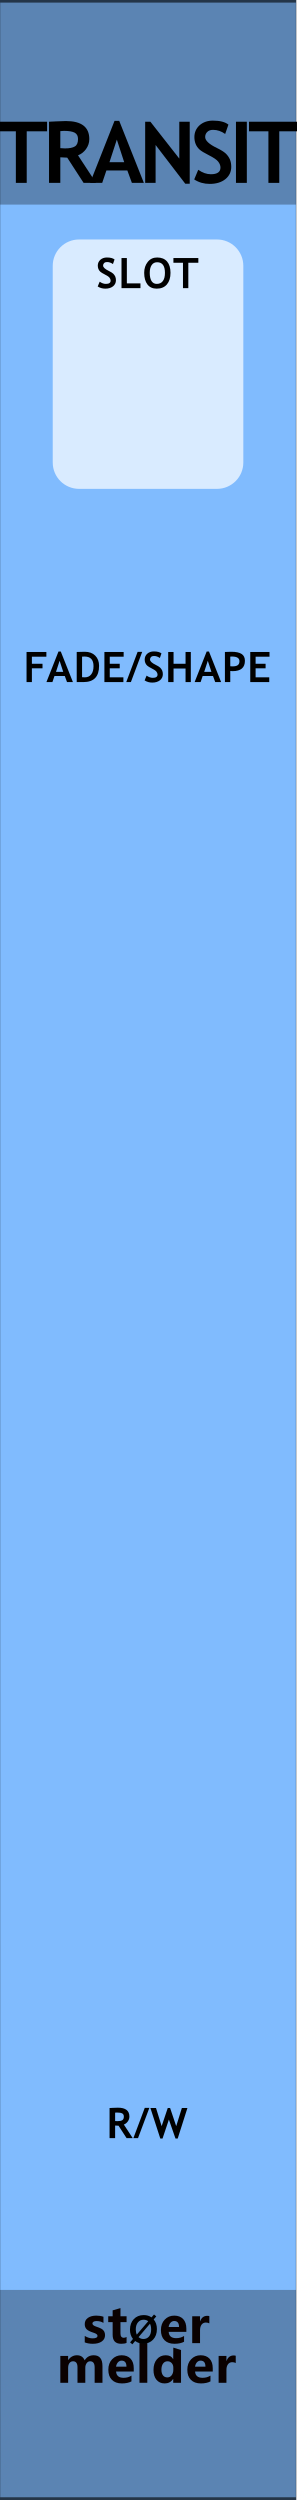
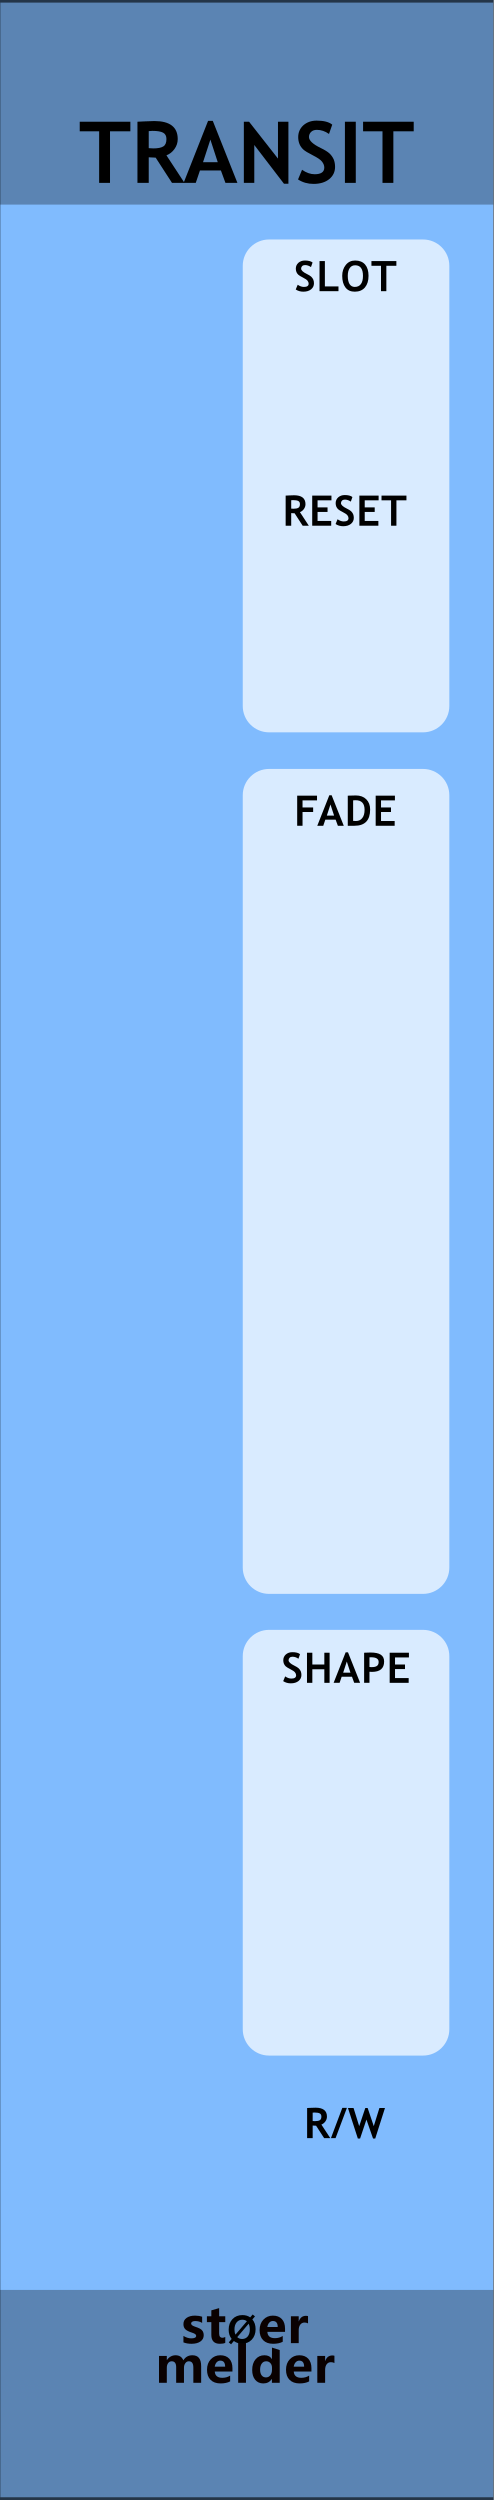
- <svg xmlns="http://www.w3.org/2000/svg" width="100%" height="100%" viewBox="0 0 45 380" version="1.1" xml:space="preserve" style="fill-rule:evenodd;clip-rule:evenodd;stroke-linecap:round;stroke-linejoin:round;stroke-miterlimit:1.5;">
+ <svg xmlns="http://www.w3.org/2000/svg" width="100%" height="100%" viewBox="0 0 75 380" version="1.1" xml:space="preserve" style="fill-rule:evenodd;clip-rule:evenodd;stroke-linecap:round;stroke-linejoin:round;stroke-miterlimit:1.5;">
  <g id="panel" transform="matrix(0.834722,0,0,1.04324,-803.837,250.623)">
-     <g transform="matrix(0.898503,0,0,0.958552,963,-240.242)">
+     <g transform="matrix(1.4975,0,0,0.958552,963,-240.242)">
      <rect x="0" y="0" width="60" height="380" style="fill:rgb(128,187,254);" />
    </g>
-     <g transform="matrix(0.318803,0,0,1.76292,972.575,-852.772)">
+     <g transform="matrix(0.531338,0,0,1.76292,978.958,-852.772)">
      <rect x="-30.034" y="347.456" width="169.102" height="16.91" style="fill:rgb(4,4,4);fill-opacity:0.3;" />
    </g>
-     <g transform="matrix(0.318803,0,0,1.81961,972.575,-538.829)">
+     <g transform="matrix(0.531338,0,0,1.81961,978.958,-538.829)">
      <rect x="-30.034" y="347.456" width="169.102" height="16.91" style="fill:rgb(4,4,4);fill-opacity:0.3;" />
    </g>
-     <g transform="matrix(2.40704,0,0,25.5659,873.006,-292.473)">
+     <g transform="matrix(4.01174,0,0,25.5659,813.011,-292.473)">
      <rect x="37.388" y="2.043" width="22.397" height="14.247" style="fill:none;stroke:black;stroke-opacity:0.6;stroke-width:0.03px;" />
    </g>
-     <g transform="matrix(1.198,0,0,0.958552,968.153,-213.59)">
-       <g transform="matrix(13,0,0,13,-4.9725,0)">
+     <g transform="matrix(1.198,0,0,0.958552,986.123,-213.59)">
+       <g transform="matrix(13,0,0,13,-7.3125,0)">
        <path d="M0.364,-0.603L0.364,0L0.237,0L0.237,-0.603L0.01,-0.603L0.01,-0.715L0.602,-0.715L0.602,-0.603L0.364,-0.603Z" style="fill-rule:nonzero;" />
      </g>
-       <g transform="matrix(13,0,0,13,2.20111,0)">
+       <g transform="matrix(13,0,0,13,0.641113,0)">
        <path d="M0.477,0L0.286,-0.295C0.266,-0.296 0.24,-0.297 0.205,-0.299L0.205,0L0.073,0L0.073,-0.715C0.08,-0.715 0.108,-0.717 0.156,-0.719C0.204,-0.721 0.242,-0.723 0.271,-0.723C0.453,-0.723 0.544,-0.652 0.544,-0.512C0.544,-0.469 0.531,-0.431 0.506,-0.396C0.481,-0.361 0.45,-0.337 0.412,-0.322L0.623,0L0.477,0ZM0.205,-0.605L0.205,-0.406C0.229,-0.404 0.246,-0.403 0.259,-0.403C0.312,-0.403 0.351,-0.411 0.375,-0.426C0.4,-0.441 0.412,-0.47 0.412,-0.513C0.412,-0.548 0.399,-0.573 0.373,-0.587C0.346,-0.601 0.305,-0.608 0.248,-0.608C0.234,-0.608 0.22,-0.607 0.205,-0.605Z" style="fill-rule:nonzero;" />
      </g>
-       <g transform="matrix(13,0,0,13,9.36203,0)">
+       <g transform="matrix(13,0,0,13,8.58203,0)">
        <path d="M0.491,0L0.438,-0.145L0.193,-0.145L0.144,0L0.002,0L0.288,-0.725L0.343,-0.725L0.631,0L0.491,0ZM0.315,-0.506L0.229,-0.242L0.401,-0.242L0.315,-0.506Z" style="fill-rule:nonzero;" />
      </g>
      <g transform="matrix(13,0,0,13,16.8149,0)">
        <path d="M0.542,0.01L0.195,-0.443L0.195,0L0.073,0L0.073,-0.715L0.134,-0.715L0.472,-0.284L0.472,-0.715L0.594,-0.715L0.594,0.01L0.542,0.01Z" style="fill-rule:nonzero;" />
      </g>
-       <g transform="matrix(13,0,0,13,24.7122,0)">
+       <g transform="matrix(13,0,0,13,25.4922,0)">
        <path d="M0.039,-0.04L0.086,-0.153C0.136,-0.118 0.185,-0.101 0.234,-0.101C0.308,-0.101 0.346,-0.127 0.346,-0.179C0.346,-0.203 0.337,-0.226 0.319,-0.249C0.302,-0.271 0.266,-0.295 0.211,-0.323C0.156,-0.351 0.119,-0.373 0.1,-0.391C0.081,-0.409 0.066,-0.43 0.056,-0.454C0.046,-0.479 0.041,-0.506 0.041,-0.535C0.041,-0.59 0.061,-0.636 0.101,-0.673C0.142,-0.709 0.194,-0.728 0.257,-0.728C0.34,-0.728 0.401,-0.712 0.439,-0.681L0.401,-0.572C0.356,-0.604 0.309,-0.62 0.26,-0.62C0.23,-0.62 0.208,-0.612 0.192,-0.596C0.176,-0.581 0.167,-0.561 0.167,-0.536C0.167,-0.495 0.213,-0.452 0.304,-0.408C0.352,-0.385 0.386,-0.363 0.407,-0.344C0.428,-0.324 0.444,-0.301 0.456,-0.275C0.467,-0.248 0.472,-0.219 0.472,-0.187C0.472,-0.129 0.449,-0.081 0.404,-0.044C0.358,-0.007 0.297,0.012 0.22,0.012C0.153,0.012 0.093,-0.005 0.039,-0.04Z" style="fill-rule:nonzero;" />
      </g>
-       <g transform="matrix(13,0,0,13,30.5782,0)">
+       <g transform="matrix(13,0,0,13,32.1382,0)">
        <rect x="0.076" y="-0.715" width="0.127" height="0.715" style="fill-rule:nonzero;" />
      </g>
-       <g transform="matrix(13,0,0,13,33.4164,0)">
+       <g transform="matrix(13,0,0,13,35.7564,0)">
        <path d="M0.364,-0.603L0.364,0L0.237,0L0.237,-0.603L0.01,-0.603L0.01,-0.715L0.602,-0.715L0.602,-0.603L0.364,-0.603Z" style="fill-rule:nonzero;" />
      </g>
    </g>
-     <g transform="matrix(0.840359,0,0,0.840359,157.921,16.2108)">
+     <g transform="matrix(0.840359,0,0,0.840359,175.891,16.2108)">
      <g transform="matrix(1.198,0,0,0.958552,893.633,-224.914)">
        <g transform="matrix(9,0,0,9,64.0056,347.267)">
          <path d="M0.919,0L0.762,0L0.762,-0.308C0.762,-0.391 0.732,-0.432 0.671,-0.432C0.643,-0.432 0.62,-0.42 0.602,-0.395C0.583,-0.369 0.574,-0.339 0.574,-0.303L0.574,0L0.417,0L0.417,-0.312C0.417,-0.392 0.387,-0.432 0.327,-0.432C0.298,-0.432 0.274,-0.42 0.256,-0.396C0.238,-0.372 0.229,-0.341 0.229,-0.301L0.229,0L0.072,0L0.072,-0.54L0.229,-0.54L0.229,-0.456L0.231,-0.456C0.25,-0.486 0.275,-0.51 0.307,-0.528C0.338,-0.545 0.371,-0.553 0.405,-0.553C0.481,-0.553 0.533,-0.519 0.561,-0.451C0.603,-0.519 0.663,-0.553 0.743,-0.553C0.86,-0.553 0.919,-0.481 0.919,-0.335L0.919,0Z" style="fill:rgb(10,1,1);fill-rule:nonzero;" />
        </g>
        <g transform="matrix(9,0,0,9,72.978,347.267)">
          <path d="M0.551,-0.226L0.196,-0.226C0.201,-0.142 0.252,-0.1 0.347,-0.1C0.407,-0.1 0.459,-0.115 0.505,-0.144L0.505,-0.028C0.456,-0.001 0.391,0.013 0.312,0.013C0.226,0.013 0.159,-0.011 0.111,-0.06C0.063,-0.108 0.04,-0.176 0.04,-0.262C0.04,-0.348 0.065,-0.419 0.116,-0.472C0.167,-0.526 0.23,-0.553 0.307,-0.553C0.384,-0.553 0.443,-0.53 0.487,-0.484C0.53,-0.437 0.551,-0.374 0.551,-0.292L0.551,-0.226ZM0.404,-0.324C0.404,-0.405 0.372,-0.445 0.306,-0.445C0.279,-0.445 0.255,-0.434 0.234,-0.412C0.214,-0.39 0.201,-0.361 0.195,-0.324L0.404,-0.324Z" style="fill:rgb(10,1,1);fill-rule:nonzero;" />
        </g>
        <g transform="matrix(9,0,0,9,78.3513,347.267)">
          <rect x="0.069" y="-0.799" width="0.157" height="0.799" style="fill:rgb(10,1,1);fill-rule:nonzero;" />
        </g>
        <g transform="matrix(9,0,0,9,81.1494,347.267)">
          <path d="M0.593,0L0.436,0L0.436,-0.076L0.433,-0.076C0.395,-0.017 0.339,0.013 0.264,0.013C0.195,0.013 0.141,-0.011 0.1,-0.06C0.06,-0.108 0.04,-0.174 0.04,-0.258C0.04,-0.346 0.062,-0.418 0.108,-0.472C0.153,-0.526 0.212,-0.553 0.286,-0.553C0.356,-0.553 0.405,-0.528 0.433,-0.477L0.436,-0.477L0.438,-0.707L0.593,-0.658L0.593,0ZM0.438,-0.306C0.438,-0.342 0.427,-0.372 0.405,-0.396C0.383,-0.42 0.356,-0.432 0.323,-0.432C0.284,-0.432 0.254,-0.417 0.232,-0.386C0.21,-0.356 0.199,-0.315 0.199,-0.263C0.199,-0.213 0.21,-0.175 0.231,-0.148C0.252,-0.121 0.281,-0.108 0.318,-0.108C0.353,-0.108 0.382,-0.122 0.404,-0.15C0.427,-0.179 0.438,-0.215 0.438,-0.261L0.438,-0.306Z" style="fill:rgb(10,1,1);fill-rule:nonzero;" />
        </g>
        <g transform="matrix(9,0,0,9,87.2654,347.267)">
          <path d="M0.551,-0.226L0.196,-0.226C0.201,-0.142 0.252,-0.1 0.347,-0.1C0.407,-0.1 0.459,-0.115 0.505,-0.144L0.505,-0.028C0.456,-0.001 0.391,0.013 0.312,0.013C0.226,0.013 0.159,-0.011 0.111,-0.06C0.063,-0.108 0.04,-0.176 0.04,-0.262C0.04,-0.348 0.065,-0.419 0.116,-0.472C0.167,-0.526 0.23,-0.553 0.307,-0.553C0.384,-0.553 0.443,-0.53 0.487,-0.484C0.53,-0.437 0.551,-0.374 0.551,-0.292L0.551,-0.226ZM0.404,-0.324C0.404,-0.405 0.372,-0.445 0.306,-0.445C0.279,-0.445 0.255,-0.434 0.234,-0.412C0.214,-0.39 0.201,-0.361 0.195,-0.324L0.404,-0.324Z" style="fill:rgb(10,1,1);fill-rule:nonzero;" />
        </g>
        <g transform="matrix(9,0,0,9,92.6386,347.267)">
          <path d="M0.416,-0.397C0.397,-0.408 0.374,-0.414 0.346,-0.414C0.31,-0.414 0.282,-0.4 0.261,-0.373C0.24,-0.345 0.229,-0.308 0.229,-0.26L0.229,0L0.072,0L0.072,-0.54L0.229,-0.54L0.229,-0.438L0.231,-0.438C0.257,-0.512 0.305,-0.549 0.374,-0.549C0.392,-0.549 0.406,-0.547 0.416,-0.543L0.416,-0.397Z" style="fill:rgb(10,1,1);fill-rule:nonzero;" />
        </g>
      </g>
      <g transform="matrix(1.198,0,0,0.958552,893.495,-231.786)">
        <g transform="matrix(9,0,0,9,68.6657,347.267)">
          <path d="M0.058,-0.145C0.112,-0.112 0.165,-0.096 0.216,-0.096C0.281,-0.096 0.314,-0.113 0.314,-0.148C0.314,-0.173 0.287,-0.193 0.233,-0.21C0.166,-0.231 0.12,-0.254 0.095,-0.28C0.07,-0.305 0.058,-0.34 0.058,-0.383C0.058,-0.436 0.079,-0.478 0.122,-0.508C0.165,-0.538 0.221,-0.553 0.291,-0.553C0.34,-0.553 0.388,-0.546 0.434,-0.531L0.434,-0.407C0.392,-0.432 0.346,-0.444 0.295,-0.444C0.27,-0.444 0.25,-0.44 0.235,-0.431C0.22,-0.422 0.212,-0.41 0.212,-0.396C0.212,-0.371 0.235,-0.351 0.28,-0.335C0.329,-0.319 0.366,-0.304 0.39,-0.291C0.415,-0.278 0.434,-0.26 0.447,-0.238C0.459,-0.216 0.466,-0.191 0.466,-0.163C0.466,-0.107 0.444,-0.064 0.399,-0.033C0.354,-0.002 0.295,0.013 0.22,0.013C0.162,0.013 0.107,0.004 0.058,-0.015L0.058,-0.145Z" style="fill:rgb(10,1,1);fill-rule:nonzero;" />
        </g>
        <g transform="matrix(9,0,0,9,73.2436,347.267)">
          <path d="M0.39,-0.006C0.366,0.007 0.33,0.013 0.282,0.013C0.167,0.013 0.11,-0.047 0.11,-0.167L0.11,-0.422L0.021,-0.422L0.021,-0.54L0.11,-0.54L0.11,-0.659L0.267,-0.704L0.267,-0.54L0.39,-0.54L0.39,-0.422L0.267,-0.422L0.267,-0.195C0.267,-0.137 0.289,-0.108 0.335,-0.108C0.353,-0.108 0.371,-0.114 0.39,-0.124L0.39,-0.006Z" style="fill:rgb(10,1,1);fill-rule:nonzero;" />
        </g>
        <g transform="matrix(6.6,0,0,6.6,77.1051,347.267)">
          <path d="M0.106,0.032L0.043,-0.021L0.122,-0.115C0.067,-0.183 0.04,-0.268 0.04,-0.368C0.04,-0.487 0.075,-0.584 0.144,-0.658C0.213,-0.732 0.305,-0.769 0.418,-0.769C0.5,-0.769 0.571,-0.748 0.63,-0.706L0.698,-0.785L0.761,-0.733L0.689,-0.65C0.748,-0.581 0.778,-0.493 0.778,-0.384C0.778,-0.266 0.743,-0.17 0.674,-0.097C0.605,-0.023 0.516,0.013 0.406,0.013C0.32,0.013 0.246,-0.011 0.182,-0.059L0.106,0.032ZM0.54,-0.6C0.506,-0.628 0.463,-0.642 0.413,-0.642C0.349,-0.642 0.297,-0.617 0.258,-0.569C0.218,-0.52 0.199,-0.455 0.199,-0.375C0.199,-0.319 0.208,-0.273 0.227,-0.234L0.54,-0.6ZM0.275,-0.165C0.311,-0.131 0.356,-0.114 0.409,-0.114C0.473,-0.114 0.524,-0.137 0.563,-0.184C0.601,-0.231 0.62,-0.294 0.62,-0.374C0.62,-0.435 0.61,-0.488 0.588,-0.533L0.275,-0.165Z" style="fill-rule:nonzero;" />
        </g>
        <g transform="matrix(9,0,0,9,82.6053,347.267)">
          <path d="M0.551,-0.226L0.196,-0.226C0.201,-0.142 0.252,-0.1 0.347,-0.1C0.407,-0.1 0.459,-0.115 0.505,-0.144L0.505,-0.028C0.456,-0.001 0.391,0.013 0.312,0.013C0.226,0.013 0.159,-0.011 0.111,-0.06C0.063,-0.108 0.04,-0.176 0.04,-0.262C0.04,-0.348 0.065,-0.419 0.116,-0.472C0.167,-0.526 0.23,-0.553 0.307,-0.553C0.384,-0.553 0.443,-0.53 0.487,-0.484C0.53,-0.437 0.551,-0.374 0.551,-0.292L0.551,-0.226ZM0.404,-0.324C0.404,-0.405 0.372,-0.445 0.306,-0.445C0.279,-0.445 0.255,-0.434 0.234,-0.412C0.214,-0.39 0.201,-0.361 0.195,-0.324L0.404,-0.324Z" style="fill:rgb(10,1,1);fill-rule:nonzero;" />
        </g>
        <g transform="matrix(9,0,0,9,87.9786,347.267)">
          <path d="M0.416,-0.397C0.397,-0.408 0.374,-0.414 0.346,-0.414C0.31,-0.414 0.282,-0.4 0.261,-0.373C0.24,-0.345 0.229,-0.308 0.229,-0.26L0.229,0L0.072,0L0.072,-0.54L0.229,-0.54L0.229,-0.438L0.231,-0.438C0.257,-0.512 0.305,-0.549 0.374,-0.549C0.392,-0.549 0.406,-0.547 0.416,-0.543L0.416,-0.397Z" style="fill:rgb(10,1,1);fill-rule:nonzero;" />
        </g>
      </g>
    </g>
-     <g transform="matrix(0.510134,0,0,1.35683,969.997,-282.58)">
-       <path d="M73.138,59.75C73.138,58.19 68.928,56.924 63.744,56.924L14.501,56.924C9.316,56.924 5.107,58.19 5.107,59.75L5.107,80.878C5.107,82.438 9.316,83.704 14.501,83.704L63.744,83.704C68.928,83.704 73.138,82.438 73.138,80.878L73.138,59.75Z" style="fill:white;fill-opacity:0.7;" />
+     <g transform="matrix(1.198,0,0,0.958552,976.341,21.5481)">
+       <g transform="matrix(6.4,0,0,6.4,35.0779,51.8924)">
+         <path d="M0.477,0L0.286,-0.295C0.266,-0.296 0.24,-0.297 0.205,-0.299L0.205,0L0.073,0L0.073,-0.715C0.08,-0.715 0.108,-0.717 0.156,-0.719C0.204,-0.721 0.242,-0.723 0.271,-0.723C0.453,-0.723 0.544,-0.652 0.544,-0.512C0.544,-0.469 0.531,-0.431 0.506,-0.396C0.481,-0.361 0.45,-0.337 0.412,-0.322L0.623,0L0.477,0ZM0.205,-0.605L0.205,-0.406C0.229,-0.404 0.246,-0.403 0.259,-0.403C0.312,-0.403 0.351,-0.411 0.375,-0.426C0.4,-0.441 0.412,-0.47 0.412,-0.513C0.412,-0.548 0.399,-0.573 0.373,-0.587C0.346,-0.601 0.305,-0.608 0.248,-0.608C0.234,-0.608 0.22,-0.607 0.205,-0.605Z" style="fill-rule:nonzero;" />
+       </g>
+       <g transform="matrix(6.4,0,0,6.4,39.1153,51.8924)">
+         <path d="M0.118,0L0.008,0L0.278,-0.718L0.387,-0.718L0.118,0Z" style="fill-rule:nonzero;" />
+       </g>
+       <g transform="matrix(6.4,0,0,6.4,41.7402,51.8924)">
+         <path d="M0.65,0.01L0.598,0.01L0.441,-0.441L0.29,0.01L0.237,0.01L0.002,-0.715L0.135,-0.715L0.269,-0.284L0.414,-0.715L0.47,-0.715L0.615,-0.284L0.749,-0.715L0.881,-0.715L0.65,0.01Z" style="fill-rule:nonzero;" />
+       </g>
    </g>
-     <g transform="matrix(1.198,0,0,0.958552,940.44,-247.994)">
+     <g transform="matrix(0.552947,0,0,2.68149,1004.38,-357.984)">
+       <path d="M73.138,58.354C73.138,57.564 69.254,56.924 64.471,56.924L13.773,56.924C8.99,56.924 5.107,57.564 5.107,58.354L5.107,82.274C5.107,83.063 8.99,83.704 13.773,83.704L64.471,83.704C69.254,83.704 73.138,83.063 73.138,82.274L73.138,58.354Z" style="fill:white;fill-opacity:0.7;" />
+     </g>
+     <g transform="matrix(0.552947,0,0,4.48823,1004.38,-383.689)">
+       <path d="M73.138,57.778C73.138,57.306 69.254,56.924 64.471,56.924L13.773,56.924C8.99,56.924 5.107,57.306 5.107,57.778L5.107,82.85C5.107,83.321 8.99,83.704 13.773,83.704L64.471,83.704C69.254,83.704 73.138,83.321 73.138,82.85L73.138,57.778Z" style="fill:white;fill-opacity:0.7;" />
+     </g>
+     <g transform="matrix(0.552947,0,0,2.31624,1004.38,-134.616)">
+       <path d="M73.138,58.579C73.138,57.665 69.254,56.924 64.471,56.924L13.773,56.924C8.99,56.924 5.107,57.665 5.107,58.579L5.107,82.049C5.107,82.962 8.99,83.704 13.773,83.704L64.471,83.704C69.254,83.704 73.138,82.962 73.138,82.049L73.138,58.579Z" style="fill:white;fill-opacity:0.7;" />
+     </g>
+     <g transform="matrix(1.198,0,0,0.958552,976.5,-247.552)">
      <g transform="matrix(6.4,0,0,6.4,33.4327,51.8924)">
        <path d="M0.039,-0.04L0.086,-0.153C0.136,-0.118 0.185,-0.101 0.234,-0.101C0.308,-0.101 0.346,-0.127 0.346,-0.179C0.346,-0.203 0.337,-0.226 0.319,-0.249C0.302,-0.271 0.266,-0.295 0.211,-0.323C0.156,-0.351 0.119,-0.373 0.1,-0.391C0.081,-0.409 0.066,-0.43 0.056,-0.454C0.046,-0.479 0.041,-0.506 0.041,-0.535C0.041,-0.59 0.061,-0.636 0.101,-0.673C0.142,-0.709 0.194,-0.728 0.257,-0.728C0.34,-0.728 0.401,-0.712 0.439,-0.681L0.401,-0.572C0.356,-0.604 0.309,-0.62 0.26,-0.62C0.23,-0.62 0.208,-0.612 0.192,-0.596C0.176,-0.581 0.167,-0.561 0.167,-0.536C0.167,-0.495 0.213,-0.452 0.304,-0.408C0.352,-0.385 0.386,-0.363 0.407,-0.344C0.428,-0.324 0.444,-0.301 0.456,-0.275C0.467,-0.248 0.472,-0.219 0.472,-0.187C0.472,-0.129 0.449,-0.081 0.404,-0.044C0.358,-0.007 0.297,0.012 0.22,0.012C0.153,0.012 0.093,-0.005 0.039,-0.04Z" style="fill-rule:nonzero;" />
      </g>
      <g transform="matrix(6.4,0,0,6.4,36.8326,51.8924)">
        <path d="M0.073,0L0.073,-0.715L0.2,-0.715L0.2,-0.113L0.523,-0.113L0.523,0L0.073,0Z" style="fill-rule:nonzero;" />
      </g>
      <g transform="matrix(6.4,0,0,6.4,40.4981,51.8924)">
        <path d="M0.039,-0.364C0.039,-0.466 0.067,-0.552 0.123,-0.622C0.179,-0.693 0.253,-0.728 0.347,-0.728C0.45,-0.728 0.528,-0.696 0.583,-0.632C0.637,-0.569 0.664,-0.479 0.664,-0.364C0.664,-0.249 0.636,-0.157 0.579,-0.089C0.522,-0.022 0.441,0.012 0.337,0.012C0.241,0.012 0.167,-0.021 0.116,-0.088C0.065,-0.155 0.039,-0.247 0.039,-0.364ZM0.171,-0.364C0.171,-0.28 0.185,-0.215 0.213,-0.169C0.242,-0.124 0.283,-0.101 0.337,-0.101C0.4,-0.101 0.449,-0.123 0.482,-0.168C0.516,-0.213 0.532,-0.278 0.532,-0.364C0.532,-0.531 0.47,-0.615 0.347,-0.615C0.29,-0.615 0.247,-0.593 0.216,-0.547C0.186,-0.502 0.171,-0.441 0.171,-0.364Z" style="fill-rule:nonzero;" />
      </g>
      <g transform="matrix(6.4,0,0,6.4,45.1261,51.8924)">
        <path d="M0.364,-0.603L0.364,0L0.237,0L0.237,-0.603L0.01,-0.603L0.01,-0.715L0.602,-0.715L0.602,-0.603L0.364,-0.603Z" style="fill-rule:nonzero;" />
      </g>
    </g>
-     <g transform="matrix(1.198,0,0,0.958552,940.368,21.5481)">
-       <g transform="matrix(6.4,0,0,6.4,35.0779,51.8924)">
+     <g transform="matrix(1.198,0,0,0.958552,976.369,-213.381)">
+       <g transform="matrix(6.4,0,0,6.4,31.7921,51.8924)">
        <path d="M0.477,0L0.286,-0.295C0.266,-0.296 0.24,-0.297 0.205,-0.299L0.205,0L0.073,0L0.073,-0.715C0.08,-0.715 0.108,-0.717 0.156,-0.719C0.204,-0.721 0.242,-0.723 0.271,-0.723C0.453,-0.723 0.544,-0.652 0.544,-0.512C0.544,-0.469 0.531,-0.431 0.506,-0.396C0.481,-0.361 0.45,-0.337 0.412,-0.322L0.623,0L0.477,0ZM0.205,-0.605L0.205,-0.406C0.229,-0.404 0.246,-0.403 0.259,-0.403C0.312,-0.403 0.351,-0.411 0.375,-0.426C0.4,-0.441 0.412,-0.47 0.412,-0.513C0.412,-0.548 0.399,-0.573 0.373,-0.587C0.346,-0.601 0.305,-0.608 0.248,-0.608C0.234,-0.608 0.22,-0.607 0.205,-0.605Z" style="fill-rule:nonzero;" />
      </g>
-       <g transform="matrix(6.4,0,0,6.4,39.1153,51.8924)">
-         <path d="M0.118,0L0.008,0L0.278,-0.718L0.387,-0.718L0.118,0Z" style="fill-rule:nonzero;" />
+       <g transform="matrix(6.4,0,0,6.4,35.8295,51.8924)">
+         <path d="M0.2,-0.603L0.2,-0.435L0.437,-0.435L0.437,-0.327L0.2,-0.327L0.2,-0.113L0.524,-0.113L0.524,0L0.073,0L0.073,-0.715L0.53,-0.715L0.53,-0.603L0.2,-0.603Z" style="fill-rule:nonzero;" />
      </g>
-       <g transform="matrix(6.4,0,0,6.4,41.7402,51.8924)">
-         <path d="M0.65,0.01L0.598,0.01L0.441,-0.441L0.29,0.01L0.237,0.01L0.002,-0.715L0.135,-0.715L0.269,-0.284L0.414,-0.715L0.47,-0.715L0.615,-0.284L0.749,-0.715L0.881,-0.715L0.65,0.01Z" style="fill-rule:nonzero;" />
+       <g transform="matrix(6.4,0,0,6.4,39.5981,51.8924)">
+         <path d="M0.039,-0.04L0.086,-0.153C0.136,-0.118 0.185,-0.101 0.234,-0.101C0.308,-0.101 0.346,-0.127 0.346,-0.179C0.346,-0.203 0.337,-0.226 0.319,-0.249C0.302,-0.271 0.266,-0.295 0.211,-0.323C0.156,-0.351 0.119,-0.373 0.1,-0.391C0.081,-0.409 0.066,-0.43 0.056,-0.454C0.046,-0.479 0.041,-0.506 0.041,-0.535C0.041,-0.59 0.061,-0.636 0.101,-0.673C0.142,-0.709 0.194,-0.728 0.257,-0.728C0.34,-0.728 0.401,-0.712 0.439,-0.681L0.401,-0.572C0.356,-0.604 0.309,-0.62 0.26,-0.62C0.23,-0.62 0.208,-0.612 0.192,-0.596C0.176,-0.581 0.167,-0.561 0.167,-0.536C0.167,-0.495 0.213,-0.452 0.304,-0.408C0.352,-0.385 0.386,-0.363 0.407,-0.344C0.428,-0.324 0.444,-0.301 0.456,-0.275C0.467,-0.248 0.472,-0.219 0.472,-0.187C0.472,-0.129 0.449,-0.081 0.404,-0.044C0.358,-0.007 0.297,0.012 0.22,0.012C0.153,0.012 0.093,-0.005 0.039,-0.04Z" style="fill-rule:nonzero;" />
+       </g>
+       <g transform="matrix(6.4,0,0,6.4,42.998,51.8924)">
+         <path d="M0.2,-0.603L0.2,-0.435L0.437,-0.435L0.437,-0.327L0.2,-0.327L0.2,-0.113L0.524,-0.113L0.524,0L0.073,0L0.073,-0.715L0.53,-0.715L0.53,-0.603L0.2,-0.603Z" style="fill-rule:nonzero;" />
+       </g>
+       <g transform="matrix(6.4,0,0,6.4,46.7666,51.8924)">
+         <path d="M0.364,-0.603L0.364,0L0.237,0L0.237,-0.603L0.01,-0.603L0.01,-0.715L0.602,-0.715L0.602,-0.603L0.364,-0.603Z" style="fill-rule:nonzero;" />
      </g>
    </g>
-     <g transform="matrix(1.198,0,0,0.958552,940.421,-190.597)">
-       <g transform="matrix(6.4,0,0,6.4,22.4146,51.8924)">
+     <g transform="matrix(1.198,0,0,0.958552,976.481,-169.662)">
+       <g transform="matrix(6.4,0,0,6.4,33.4514,51.8924)">
        <path d="M0.2,-0.603L0.2,-0.435L0.452,-0.435L0.452,-0.327L0.2,-0.327L0.2,0L0.073,0L0.073,-0.715L0.544,-0.715L0.544,-0.603L0.2,-0.603Z" style="fill-rule:nonzero;" />
      </g>
-       <g transform="matrix(6.4,0,0,6.4,25.8918,51.8924)">
+       <g transform="matrix(6.4,0,0,6.4,36.9607,51.8924)">
        <path d="M0.491,0L0.438,-0.145L0.193,-0.145L0.144,0L0.002,0L0.288,-0.725L0.343,-0.725L0.631,0L0.491,0ZM0.315,-0.506L0.229,-0.242L0.401,-0.242L0.315,-0.506Z" style="fill-rule:nonzero;" />
      </g>
-       <g transform="matrix(6.4,0,0,6.4,30.0409,51.8924)">
+       <g transform="matrix(6.4,0,0,6.4,41.1418,51.8924)">
        <path d="M0.232,0L0.073,0L0.073,-0.715C0.174,-0.718 0.238,-0.72 0.264,-0.72C0.368,-0.72 0.451,-0.69 0.512,-0.629C0.573,-0.568 0.604,-0.487 0.604,-0.386C0.604,-0.129 0.48,0 0.232,0ZM0.2,-0.604L0.2,-0.116C0.221,-0.114 0.243,-0.113 0.267,-0.113C0.331,-0.113 0.381,-0.136 0.417,-0.183C0.454,-0.229 0.472,-0.294 0.472,-0.378C0.472,-0.531 0.401,-0.607 0.258,-0.607C0.245,-0.607 0.225,-0.606 0.2,-0.604Z" style="fill-rule:nonzero;" />
      </g>
-       <g transform="matrix(6.4,0,0,6.4,34.2494,51.8924)">
+       <g transform="matrix(6.4,0,0,6.4,45.3823,51.8924)">
        <path d="M0.2,-0.603L0.2,-0.435L0.437,-0.435L0.437,-0.327L0.2,-0.327L0.2,-0.113L0.524,-0.113L0.524,0L0.073,0L0.073,-0.715L0.53,-0.715L0.53,-0.603L0.2,-0.603Z" style="fill-rule:nonzero;" />
      </g>
-       <g transform="matrix(6.4,0,0,6.4,37.9861,51.8924)">
-         <path d="M0.118,0L0.008,0L0.278,-0.718L0.387,-0.718L0.118,0Z" style="fill-rule:nonzero;" />
-       </g>
-       <g transform="matrix(6.4,0,0,6.4,40.5789,51.8924)">
+     </g>
+     <g transform="matrix(1.198,0,0,0.958552,976.612,-44.7882)">
+       <g transform="matrix(6.4,0,0,6.4,31.4327,51.8924)">
        <path d="M0.039,-0.04L0.086,-0.153C0.136,-0.118 0.185,-0.101 0.234,-0.101C0.308,-0.101 0.346,-0.127 0.346,-0.179C0.346,-0.203 0.337,-0.226 0.319,-0.249C0.302,-0.271 0.266,-0.295 0.211,-0.323C0.156,-0.351 0.119,-0.373 0.1,-0.391C0.081,-0.409 0.066,-0.43 0.056,-0.454C0.046,-0.479 0.041,-0.506 0.041,-0.535C0.041,-0.59 0.061,-0.636 0.101,-0.673C0.142,-0.709 0.194,-0.728 0.257,-0.728C0.34,-0.728 0.401,-0.712 0.439,-0.681L0.401,-0.572C0.356,-0.604 0.309,-0.62 0.26,-0.62C0.23,-0.62 0.208,-0.612 0.192,-0.596C0.176,-0.581 0.167,-0.561 0.167,-0.536C0.167,-0.495 0.213,-0.452 0.304,-0.408C0.352,-0.385 0.386,-0.363 0.407,-0.344C0.428,-0.324 0.444,-0.301 0.456,-0.275C0.467,-0.248 0.472,-0.219 0.472,-0.187C0.472,-0.129 0.449,-0.081 0.404,-0.044C0.358,-0.007 0.297,0.012 0.22,0.012C0.153,0.012 0.093,-0.005 0.039,-0.04Z" style="fill-rule:nonzero;" />
      </g>
-       <g transform="matrix(6.4,0,0,6.4,43.9468,51.8924)">
+       <g transform="matrix(6.4,0,0,6.4,34.8326,51.8924)">
        <path d="M0.485,0L0.485,-0.322L0.2,-0.322L0.2,0L0.073,0L0.073,-0.715L0.2,-0.715L0.2,-0.435L0.485,-0.435L0.485,-0.715L0.61,-0.715L0.61,0L0.485,0Z" style="fill-rule:nonzero;" />
      </g>
-       <g transform="matrix(6.4,0,0,6.4,48.4178,51.8924)">
+       <g transform="matrix(6.4,0,0,6.4,39.3356,51.8924)">
        <path d="M0.491,0L0.438,-0.145L0.193,-0.145L0.144,0L0.002,0L0.288,-0.725L0.343,-0.725L0.631,0L0.491,0ZM0.315,-0.506L0.229,-0.242L0.401,-0.242L0.315,-0.506Z" style="fill-rule:nonzero;" />
      </g>
-       <g transform="matrix(6.4,0,0,6.4,52.5669,51.8924)">
+       <g transform="matrix(6.4,0,0,6.4,43.5167,51.8924)">
        <path d="M0.2,-0.263L0.2,0L0.073,0L0.073,-0.715C0.158,-0.718 0.207,-0.72 0.222,-0.72C0.335,-0.72 0.417,-0.703 0.469,-0.668C0.522,-0.634 0.548,-0.579 0.548,-0.506C0.548,-0.342 0.451,-0.26 0.258,-0.26C0.243,-0.26 0.224,-0.261 0.2,-0.263ZM0.2,-0.605L0.2,-0.376C0.222,-0.374 0.239,-0.373 0.251,-0.373C0.309,-0.373 0.351,-0.382 0.378,-0.402C0.405,-0.421 0.418,-0.452 0.418,-0.496C0.418,-0.57 0.358,-0.607 0.239,-0.607C0.225,-0.607 0.213,-0.607 0.2,-0.605Z" style="fill-rule:nonzero;" />
      </g>
-       <g transform="matrix(6.4,0,0,6.4,56.4192,51.8924)">
+       <g transform="matrix(6.4,0,0,6.4,47.401,51.8924)">
        <path d="M0.2,-0.603L0.2,-0.435L0.437,-0.435L0.437,-0.327L0.2,-0.327L0.2,-0.113L0.524,-0.113L0.524,0L0.073,0L0.073,-0.715L0.53,-0.715L0.53,-0.603L0.2,-0.603Z" style="fill-rule:nonzero;" />
      </g>
    </g>
  </g>
</svg>
